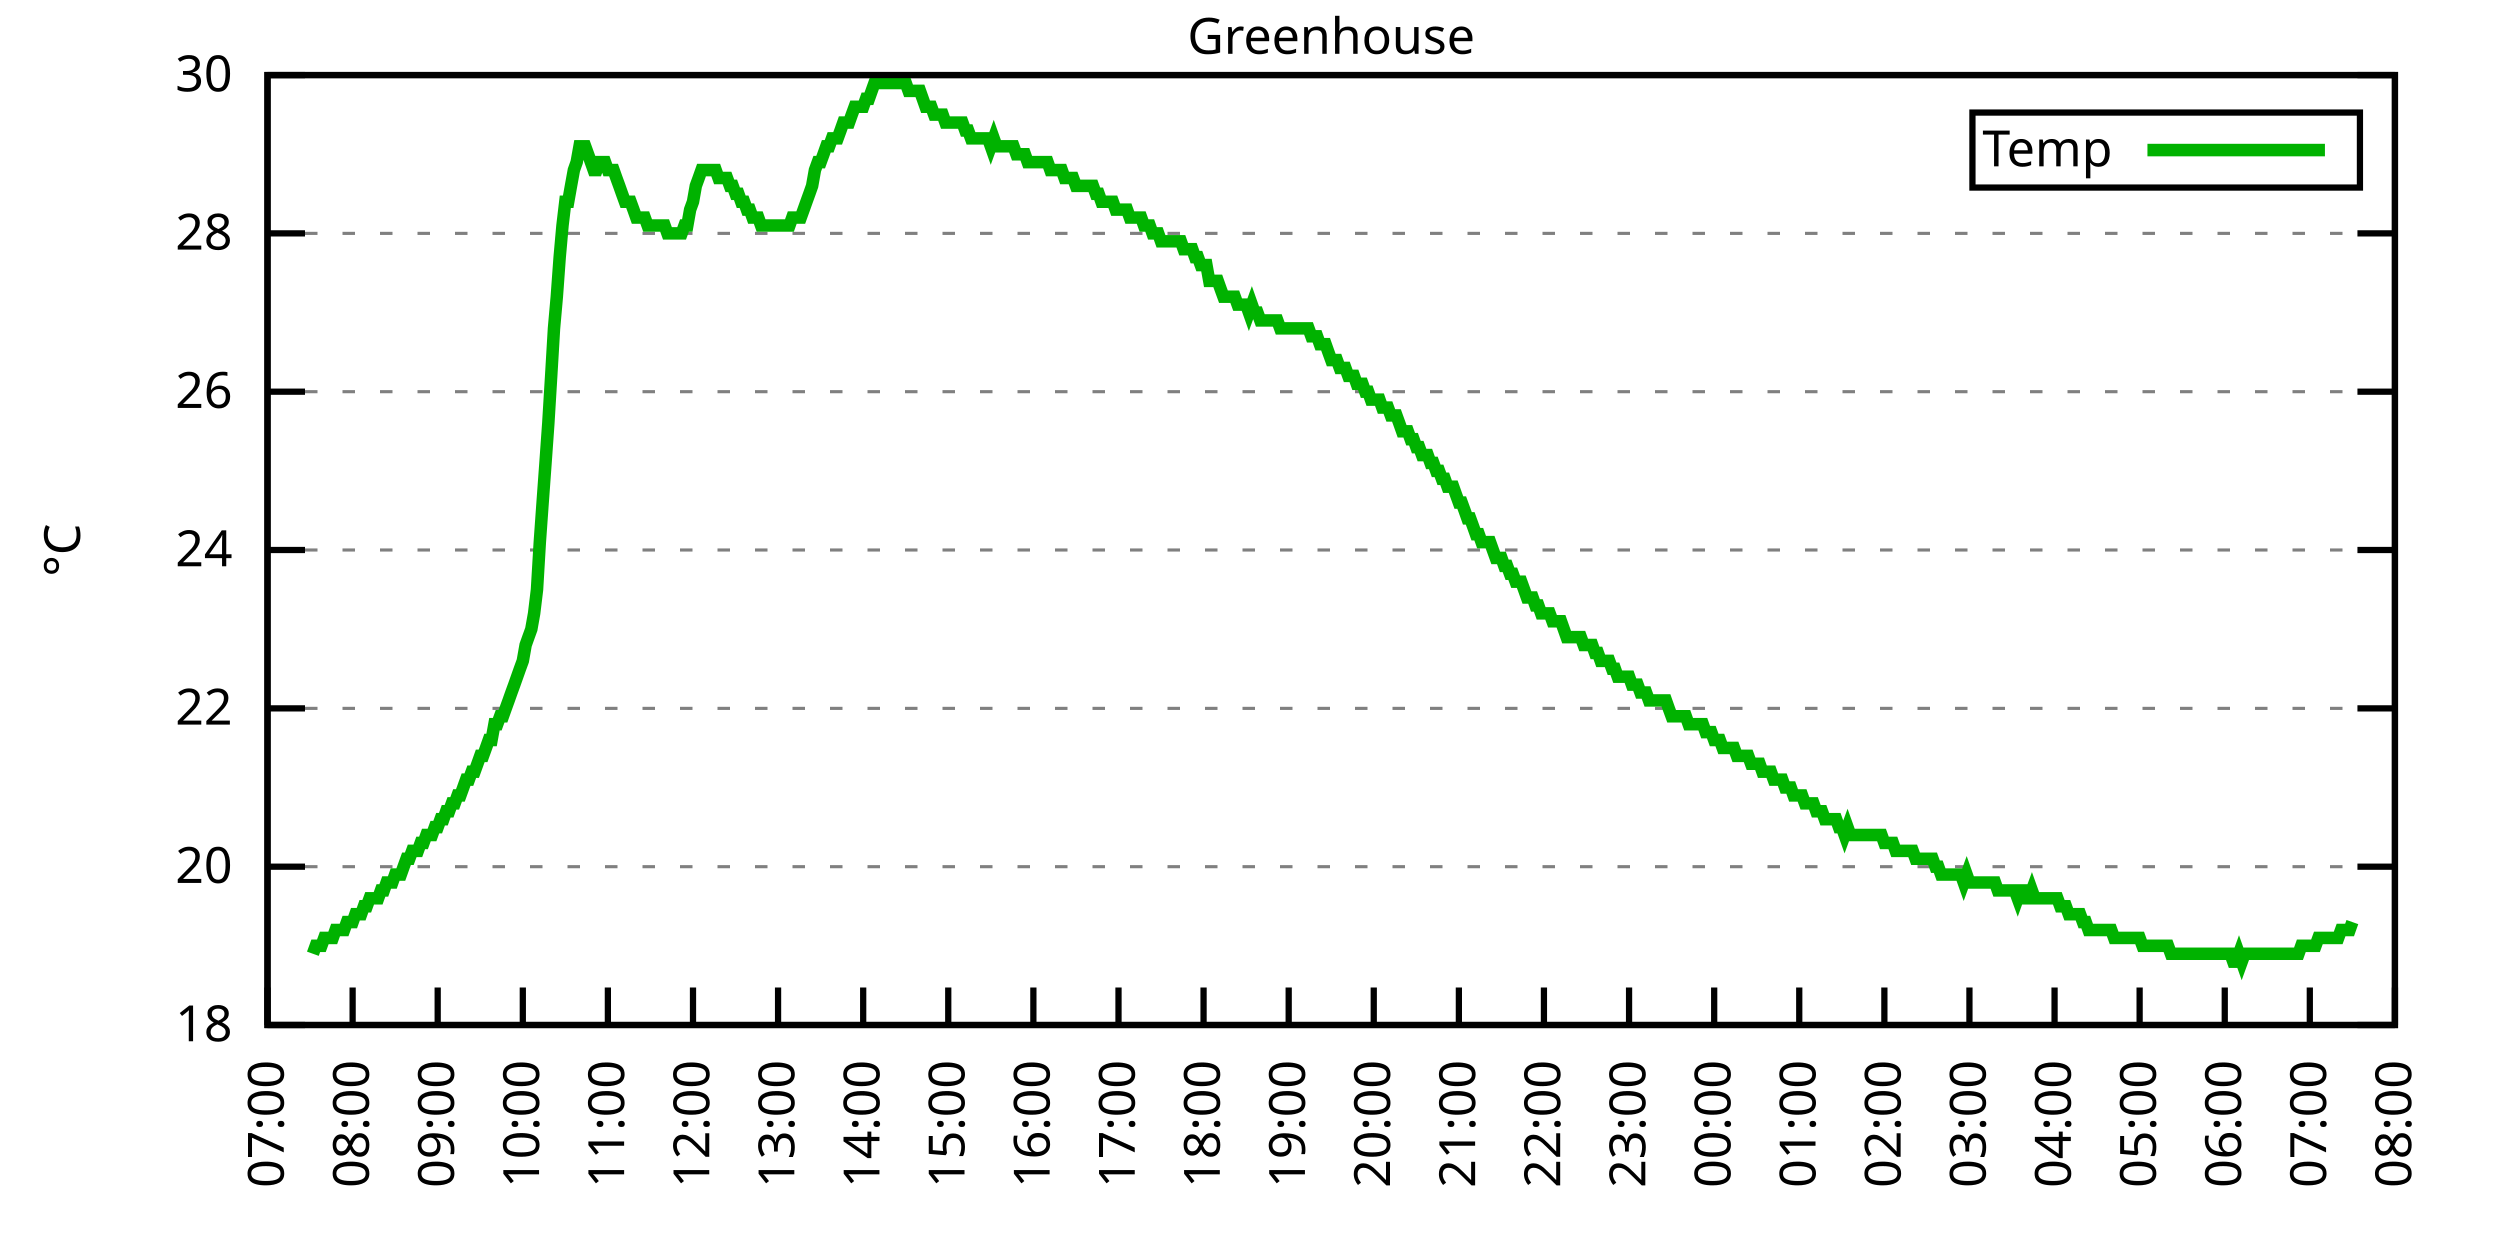
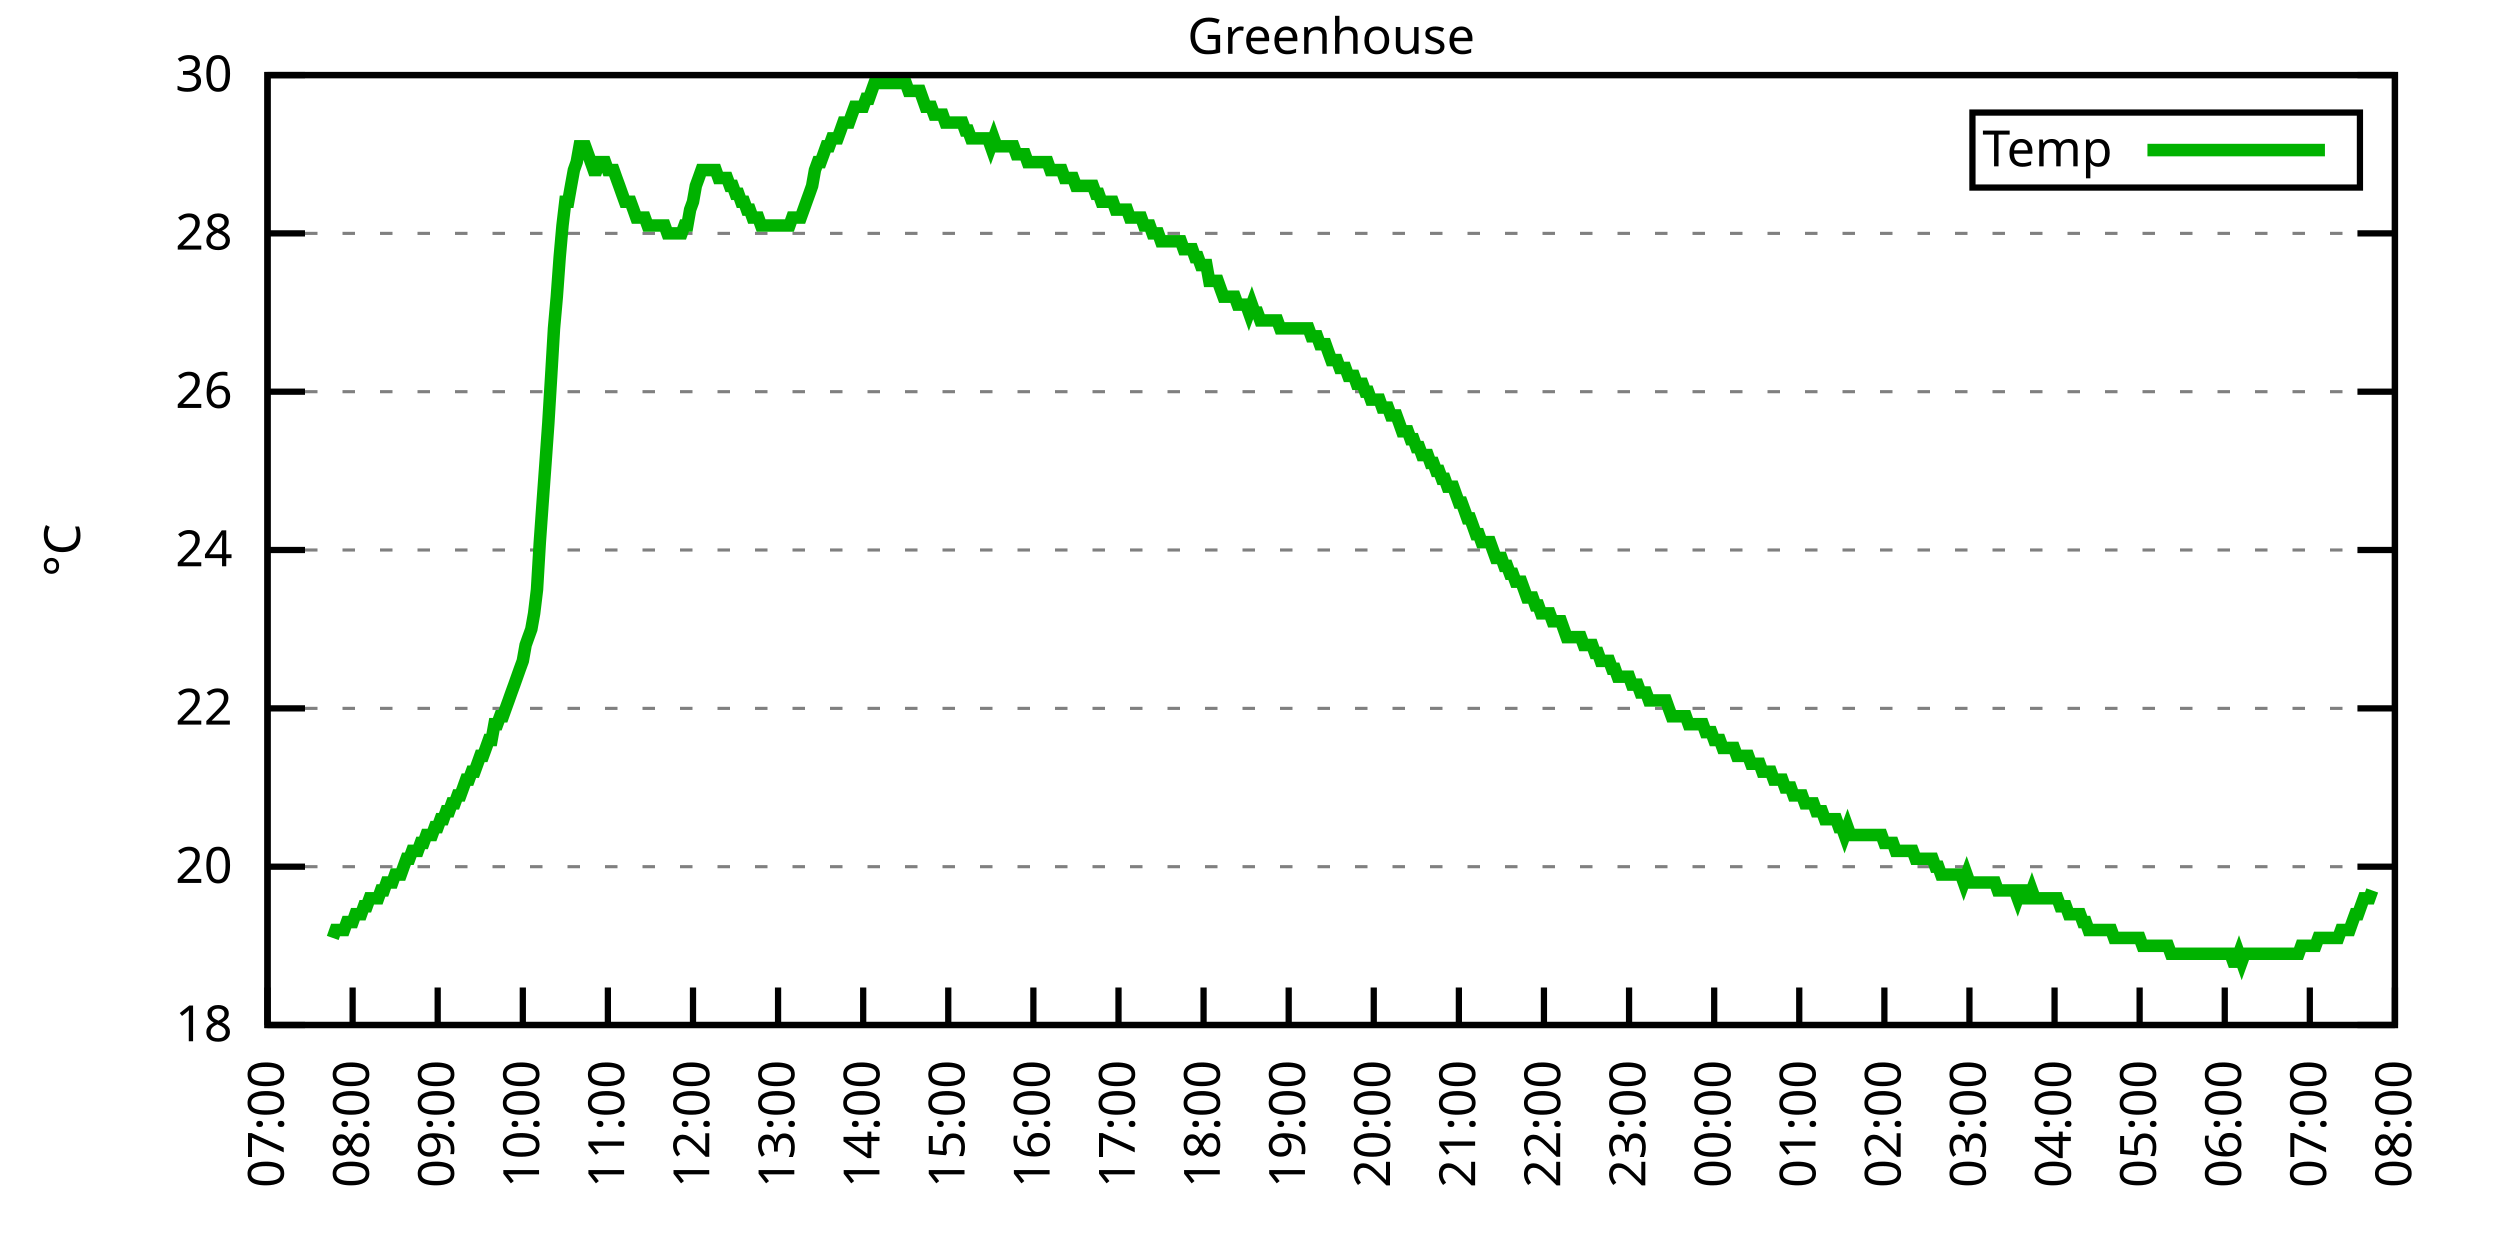
<svg xmlns="http://www.w3.org/2000/svg" xmlns:xlink="http://www.w3.org/1999/xlink" width="400" height="200" viewBox="0 0 400 200">
  <g id="gnuplot_canvas">
    <rect x="0" y="0" width="400" height="200" fill="none" />
    <defs>
      <circle id="gpDot" r="0.5" stroke-width="0.5" stroke="currentColor" />
      <path id="gpPt0" stroke-width="0.333" stroke="currentColor" d="M-1,0 h2 M0,-1 v2" />
      <path id="gpPt1" stroke-width="0.333" stroke="currentColor" d="M-1,-1 L1,1 M1,-1 L-1,1" />
      <path id="gpPt2" stroke-width="0.333" stroke="currentColor" d="M-1,0 L1,0 M0,-1 L0,1 M-1,-1 L1,1 M-1,1 L1,-1" />
      <rect id="gpPt3" stroke-width="0.333" stroke="currentColor" x="-1" y="-1" width="2" height="2" />
      <rect id="gpPt4" stroke-width="0.333" stroke="currentColor" fill="currentColor" x="-1" y="-1" width="2" height="2" />
      <circle id="gpPt5" stroke-width="0.333" stroke="currentColor" cx="0" cy="0" r="1" />
      <use xlink:href="#gpPt5" id="gpPt6" fill="currentColor" stroke="none" />
      <path id="gpPt7" stroke-width="0.333" stroke="currentColor" d="M0,-1.33 L-1.33,0.67 L1.33,0.67 z" />
      <use xlink:href="#gpPt7" id="gpPt8" fill="currentColor" stroke="none" />
      <use xlink:href="#gpPt7" id="gpPt9" stroke="currentColor" transform="rotate(180)" />
      <use xlink:href="#gpPt9" id="gpPt10" fill="currentColor" stroke="none" />
      <use xlink:href="#gpPt3" id="gpPt11" stroke="currentColor" transform="rotate(45)" />
      <use xlink:href="#gpPt11" id="gpPt12" fill="currentColor" stroke="none" />
      <path id="gpPt13" stroke-width="0.333" stroke="currentColor" d="M0,1.330 L1.265,0.411 L0.782,-1.067 L-0.782,-1.076 L-1.265,0.411 z" />
      <use xlink:href="#gpPt13" id="gpPt14" fill="currentColor" stroke="none" />
      <filter id="textbox" filterUnits="objectBoundingBox" x="0" y="0" height="1" width="1">
        <feFlood flood-color="white" flood-opacity="1" result="bgnd" />
        <feComposite in="SourceGraphic" in2="bgnd" operator="atop" />
      </filter>
      <filter id="greybox" filterUnits="objectBoundingBox" x="0" y="0" height="1" width="1">
        <feFlood flood-color="lightgrey" flood-opacity="1" result="grey" />
        <feComposite in="SourceGraphic" in2="grey" operator="atop" />
      </filter>
    </defs>
    <g fill="none" color="white" stroke="currentColor" stroke-width="1.00" stroke-linecap="butt" stroke-linejoin="miter">
</g>
    <g fill="none" color="black" stroke="currentColor" stroke-width="1.00" stroke-linecap="butt" stroke-linejoin="miter">
      <g stroke="none" shape-rendering="crispEdges">
        <polygon fill="rgb(255, 255, 255)" points="42.80,164.00 383.18,164.00 383.18,12.02 42.80,12.02 " />
      </g>
    </g>
    <g fill="none" color="black" stroke="currentColor" stroke-width="1.00" stroke-linecap="butt" stroke-linejoin="miter">
</g>
    <g fill="none" color="black" stroke="black" stroke-width="0.50" stroke-linecap="butt" stroke-linejoin="miter">
</g>
    <g fill="none" color="gray" stroke="currentColor" stroke-width="0.50" stroke-linecap="butt" stroke-linejoin="miter">
      <path stroke="gray" stroke-dasharray="2,4" class="gridline" d="M42.80,164.00 L383.19,164.00  " />
    </g>
    <g fill="none" color="gray" stroke="gray" stroke-width="1.00" stroke-linecap="butt" stroke-linejoin="miter">
</g>
    <g fill="none" color="black" stroke="currentColor" stroke-width="1.00" stroke-linecap="butt" stroke-linejoin="miter">
      <path stroke="black" d="M42.80,164.00 L48.80,164.00 M383.19,164.00 L377.19,164.00  " />
      <g transform="translate(37.20,166.60)" stroke="none" fill="black" font-family="Sans" font-size="8.00" text-anchor="end">
        <text>
          <tspan font-family="Sans"> 18</tspan>
        </text>
      </g>
    </g>
    <g fill="none" color="black" stroke="currentColor" stroke-width="1.00" stroke-linecap="butt" stroke-linejoin="miter">
</g>
    <g fill="none" color="black" stroke="black" stroke-width="0.50" stroke-linecap="butt" stroke-linejoin="miter">
</g>
    <g fill="none" color="gray" stroke="currentColor" stroke-width="0.50" stroke-linecap="butt" stroke-linejoin="miter">
      <path stroke="gray" stroke-dasharray="2,4" class="gridline" d="M42.80,138.67 L383.19,138.67  " />
    </g>
    <g fill="none" color="gray" stroke="gray" stroke-width="1.00" stroke-linecap="butt" stroke-linejoin="miter">
</g>
    <g fill="none" color="black" stroke="currentColor" stroke-width="1.00" stroke-linecap="butt" stroke-linejoin="miter">
      <path stroke="black" d="M42.80,138.67 L48.80,138.67 M383.19,138.67 L377.19,138.67  " />
      <g transform="translate(37.20,141.27)" stroke="none" fill="black" font-family="Sans" font-size="8.00" text-anchor="end">
        <text>
          <tspan font-family="Sans"> 20</tspan>
        </text>
      </g>
    </g>
    <g fill="none" color="black" stroke="currentColor" stroke-width="1.00" stroke-linecap="butt" stroke-linejoin="miter">
</g>
    <g fill="none" color="black" stroke="black" stroke-width="0.50" stroke-linecap="butt" stroke-linejoin="miter">
</g>
    <g fill="none" color="gray" stroke="currentColor" stroke-width="0.50" stroke-linecap="butt" stroke-linejoin="miter">
      <path stroke="gray" stroke-dasharray="2,4" class="gridline" d="M42.80,113.34 L383.19,113.34  " />
    </g>
    <g fill="none" color="gray" stroke="gray" stroke-width="1.00" stroke-linecap="butt" stroke-linejoin="miter">
</g>
    <g fill="none" color="black" stroke="currentColor" stroke-width="1.00" stroke-linecap="butt" stroke-linejoin="miter">
      <path stroke="black" d="M42.80,113.34 L48.80,113.34 M383.19,113.34 L377.19,113.34  " />
      <g transform="translate(37.20,115.94)" stroke="none" fill="black" font-family="Sans" font-size="8.00" text-anchor="end">
        <text>
          <tspan font-family="Sans"> 22</tspan>
        </text>
      </g>
    </g>
    <g fill="none" color="black" stroke="currentColor" stroke-width="1.00" stroke-linecap="butt" stroke-linejoin="miter">
</g>
    <g fill="none" color="black" stroke="black" stroke-width="0.50" stroke-linecap="butt" stroke-linejoin="miter">
</g>
    <g fill="none" color="gray" stroke="currentColor" stroke-width="0.50" stroke-linecap="butt" stroke-linejoin="miter">
      <path stroke="gray" stroke-dasharray="2,4" class="gridline" d="M42.80,88.00 L383.19,88.00  " />
    </g>
    <g fill="none" color="gray" stroke="gray" stroke-width="1.00" stroke-linecap="butt" stroke-linejoin="miter">
</g>
    <g fill="none" color="black" stroke="currentColor" stroke-width="1.00" stroke-linecap="butt" stroke-linejoin="miter">
      <path stroke="black" d="M42.80,88.00 L48.80,88.00 M383.19,88.00 L377.19,88.00  " />
      <g transform="translate(37.20,90.60)" stroke="none" fill="black" font-family="Sans" font-size="8.00" text-anchor="end">
        <text>
          <tspan font-family="Sans"> 24</tspan>
        </text>
      </g>
    </g>
    <g fill="none" color="black" stroke="currentColor" stroke-width="1.00" stroke-linecap="butt" stroke-linejoin="miter">
</g>
    <g fill="none" color="black" stroke="black" stroke-width="0.50" stroke-linecap="butt" stroke-linejoin="miter">
</g>
    <g fill="none" color="gray" stroke="currentColor" stroke-width="0.50" stroke-linecap="butt" stroke-linejoin="miter">
      <path stroke="gray" stroke-dasharray="2,4" class="gridline" d="M42.80,62.67 L383.19,62.67  " />
    </g>
    <g fill="none" color="gray" stroke="gray" stroke-width="1.00" stroke-linecap="butt" stroke-linejoin="miter">
</g>
    <g fill="none" color="black" stroke="currentColor" stroke-width="1.00" stroke-linecap="butt" stroke-linejoin="miter">
      <path stroke="black" d="M42.80,62.67 L48.80,62.67 M383.19,62.67 L377.19,62.67  " />
      <g transform="translate(37.20,65.27)" stroke="none" fill="black" font-family="Sans" font-size="8.00" text-anchor="end">
        <text>
          <tspan font-family="Sans"> 26</tspan>
        </text>
      </g>
    </g>
    <g fill="none" color="black" stroke="currentColor" stroke-width="1.00" stroke-linecap="butt" stroke-linejoin="miter">
</g>
    <g fill="none" color="black" stroke="black" stroke-width="0.50" stroke-linecap="butt" stroke-linejoin="miter">
</g>
    <g fill="none" color="gray" stroke="currentColor" stroke-width="0.50" stroke-linecap="butt" stroke-linejoin="miter">
      <path stroke="gray" stroke-dasharray="2,4" class="gridline" d="M42.80,37.34 L383.19,37.34  " />
    </g>
    <g fill="none" color="gray" stroke="gray" stroke-width="1.00" stroke-linecap="butt" stroke-linejoin="miter">
</g>
    <g fill="none" color="black" stroke="currentColor" stroke-width="1.00" stroke-linecap="butt" stroke-linejoin="miter">
      <path stroke="black" d="M42.80,37.34 L48.80,37.34 M383.19,37.34 L377.19,37.34  " />
      <g transform="translate(37.20,39.94)" stroke="none" fill="black" font-family="Sans" font-size="8.00" text-anchor="end">
        <text>
          <tspan font-family="Sans"> 28</tspan>
        </text>
      </g>
    </g>
    <g fill="none" color="black" stroke="currentColor" stroke-width="1.00" stroke-linecap="butt" stroke-linejoin="miter">
</g>
    <g fill="none" color="black" stroke="black" stroke-width="0.50" stroke-linecap="butt" stroke-linejoin="miter">
</g>
    <g fill="none" color="gray" stroke="currentColor" stroke-width="0.50" stroke-linecap="butt" stroke-linejoin="miter">
      <path stroke="gray" stroke-dasharray="2,4" class="gridline" d="M42.80,12.01 L383.19,12.01  " />
    </g>
    <g fill="none" color="gray" stroke="gray" stroke-width="1.00" stroke-linecap="butt" stroke-linejoin="miter">
</g>
    <g fill="none" color="black" stroke="currentColor" stroke-width="1.00" stroke-linecap="butt" stroke-linejoin="miter">
      <path stroke="black" d="M42.80,12.01 L48.80,12.01 M383.19,12.01 L377.19,12.01  " />
      <g transform="translate(37.20,14.61)" stroke="none" fill="black" font-family="Sans" font-size="8.00" text-anchor="end">
        <text>
          <tspan font-family="Sans"> 30</tspan>
        </text>
      </g>
    </g>
    <g fill="none" color="black" stroke="currentColor" stroke-width="1.00" stroke-linecap="butt" stroke-linejoin="miter">
      <path stroke="black" d="M42.80,164.00 L42.80,158.00  " />
      <g transform="translate(45.40,169.60) rotate(270.00)" stroke="none" fill="black" font-family="Sans" font-size="8.00" text-anchor="end">
        <text>
          <tspan font-family="Sans">07:00</tspan>
        </text>
      </g>
    </g>
    <g fill="none" color="black" stroke="currentColor" stroke-width="1.00" stroke-linecap="butt" stroke-linejoin="miter">
      <path stroke="black" d="M56.42,164.00 L56.42,158.00  " />
      <g transform="translate(59.02,169.60) rotate(270.00)" stroke="none" fill="black" font-family="Sans" font-size="8.00" text-anchor="end">
        <text>
          <tspan font-family="Sans">08:00</tspan>
        </text>
      </g>
    </g>
    <g fill="none" color="black" stroke="currentColor" stroke-width="1.00" stroke-linecap="butt" stroke-linejoin="miter">
      <path stroke="black" d="M70.03,164.00 L70.03,158.00  " />
      <g transform="translate(72.63,169.60) rotate(270.00)" stroke="none" fill="black" font-family="Sans" font-size="8.00" text-anchor="end">
        <text>
          <tspan font-family="Sans">09:00</tspan>
        </text>
      </g>
    </g>
    <g fill="none" color="black" stroke="currentColor" stroke-width="1.00" stroke-linecap="butt" stroke-linejoin="miter">
      <path stroke="black" d="M83.65,164.00 L83.65,158.00  " />
      <g transform="translate(86.25,169.60) rotate(270.00)" stroke="none" fill="black" font-family="Sans" font-size="8.00" text-anchor="end">
        <text>
          <tspan font-family="Sans">10:00</tspan>
        </text>
      </g>
    </g>
    <g fill="none" color="black" stroke="currentColor" stroke-width="1.00" stroke-linecap="butt" stroke-linejoin="miter">
      <path stroke="black" d="M97.26,164.00 L97.26,158.00  " />
      <g transform="translate(99.86,169.60) rotate(270.00)" stroke="none" fill="black" font-family="Sans" font-size="8.00" text-anchor="end">
        <text>
          <tspan font-family="Sans">11:00</tspan>
        </text>
      </g>
    </g>
    <g fill="none" color="black" stroke="currentColor" stroke-width="1.00" stroke-linecap="butt" stroke-linejoin="miter">
      <path stroke="black" d="M110.88,164.00 L110.88,158.00  " />
      <g transform="translate(113.48,169.60) rotate(270.00)" stroke="none" fill="black" font-family="Sans" font-size="8.00" text-anchor="end">
        <text>
          <tspan font-family="Sans">12:00</tspan>
        </text>
      </g>
    </g>
    <g fill="none" color="black" stroke="currentColor" stroke-width="1.00" stroke-linecap="butt" stroke-linejoin="miter">
      <path stroke="black" d="M124.49,164.00 L124.49,158.00  " />
      <g transform="translate(127.09,169.60) rotate(270.00)" stroke="none" fill="black" font-family="Sans" font-size="8.00" text-anchor="end">
        <text>
          <tspan font-family="Sans">13:00</tspan>
        </text>
      </g>
    </g>
    <g fill="none" color="black" stroke="currentColor" stroke-width="1.00" stroke-linecap="butt" stroke-linejoin="miter">
      <path stroke="black" d="M138.11,164.00 L138.11,158.00  " />
      <g transform="translate(140.71,169.60) rotate(270.00)" stroke="none" fill="black" font-family="Sans" font-size="8.00" text-anchor="end">
        <text>
          <tspan font-family="Sans">14:00</tspan>
        </text>
      </g>
    </g>
    <g fill="none" color="black" stroke="currentColor" stroke-width="1.00" stroke-linecap="butt" stroke-linejoin="miter">
      <path stroke="black" d="M151.72,164.00 L151.72,158.00  " />
      <g transform="translate(154.32,169.60) rotate(270.00)" stroke="none" fill="black" font-family="Sans" font-size="8.00" text-anchor="end">
        <text>
          <tspan font-family="Sans">15:00</tspan>
        </text>
      </g>
    </g>
    <g fill="none" color="black" stroke="currentColor" stroke-width="1.00" stroke-linecap="butt" stroke-linejoin="miter">
      <path stroke="black" d="M165.34,164.00 L165.34,158.00  " />
      <g transform="translate(167.94,169.60) rotate(270.00)" stroke="none" fill="black" font-family="Sans" font-size="8.00" text-anchor="end">
        <text>
          <tspan font-family="Sans">16:00</tspan>
        </text>
      </g>
    </g>
    <g fill="none" color="black" stroke="currentColor" stroke-width="1.00" stroke-linecap="butt" stroke-linejoin="miter">
      <path stroke="black" d="M178.96,164.00 L178.96,158.00  " />
      <g transform="translate(181.56,169.60) rotate(270.00)" stroke="none" fill="black" font-family="Sans" font-size="8.00" text-anchor="end">
        <text>
          <tspan font-family="Sans">17:00</tspan>
        </text>
      </g>
    </g>
    <g fill="none" color="black" stroke="currentColor" stroke-width="1.00" stroke-linecap="butt" stroke-linejoin="miter">
      <path stroke="black" d="M192.57,164.00 L192.57,158.00  " />
      <g transform="translate(195.17,169.60) rotate(270.00)" stroke="none" fill="black" font-family="Sans" font-size="8.00" text-anchor="end">
        <text>
          <tspan font-family="Sans">18:00</tspan>
        </text>
      </g>
    </g>
    <g fill="none" color="black" stroke="currentColor" stroke-width="1.00" stroke-linecap="butt" stroke-linejoin="miter">
      <path stroke="black" d="M206.19,164.00 L206.19,158.00  " />
      <g transform="translate(208.79,169.60) rotate(270.00)" stroke="none" fill="black" font-family="Sans" font-size="8.00" text-anchor="end">
        <text>
          <tspan font-family="Sans">19:00</tspan>
        </text>
      </g>
    </g>
    <g fill="none" color="black" stroke="currentColor" stroke-width="1.00" stroke-linecap="butt" stroke-linejoin="miter">
      <path stroke="black" d="M219.80,164.00 L219.80,158.00  " />
      <g transform="translate(222.40,169.60) rotate(270.00)" stroke="none" fill="black" font-family="Sans" font-size="8.00" text-anchor="end">
        <text>
          <tspan font-family="Sans">20:00</tspan>
        </text>
      </g>
    </g>
    <g fill="none" color="black" stroke="currentColor" stroke-width="1.00" stroke-linecap="butt" stroke-linejoin="miter">
      <path stroke="black" d="M233.42,164.00 L233.42,158.00  " />
      <g transform="translate(236.02,169.60) rotate(270.00)" stroke="none" fill="black" font-family="Sans" font-size="8.00" text-anchor="end">
        <text>
          <tspan font-family="Sans">21:00</tspan>
        </text>
      </g>
    </g>
    <g fill="none" color="black" stroke="currentColor" stroke-width="1.00" stroke-linecap="butt" stroke-linejoin="miter">
      <path stroke="black" d="M247.03,164.00 L247.03,158.00  " />
      <g transform="translate(249.63,169.60) rotate(270.00)" stroke="none" fill="black" font-family="Sans" font-size="8.00" text-anchor="end">
        <text>
          <tspan font-family="Sans">22:00</tspan>
        </text>
      </g>
    </g>
    <g fill="none" color="black" stroke="currentColor" stroke-width="1.00" stroke-linecap="butt" stroke-linejoin="miter">
      <path stroke="black" d="M260.65,164.00 L260.65,158.00  " />
      <g transform="translate(263.25,169.60) rotate(270.00)" stroke="none" fill="black" font-family="Sans" font-size="8.00" text-anchor="end">
        <text>
          <tspan font-family="Sans">23:00</tspan>
        </text>
      </g>
    </g>
    <g fill="none" color="black" stroke="currentColor" stroke-width="1.00" stroke-linecap="butt" stroke-linejoin="miter">
      <path stroke="black" d="M274.27,164.00 L274.27,158.00  " />
      <g transform="translate(276.87,169.60) rotate(270.00)" stroke="none" fill="black" font-family="Sans" font-size="8.00" text-anchor="end">
        <text>
          <tspan font-family="Sans">00:00</tspan>
        </text>
      </g>
    </g>
    <g fill="none" color="black" stroke="currentColor" stroke-width="1.00" stroke-linecap="butt" stroke-linejoin="miter">
      <path stroke="black" d="M287.88,164.00 L287.88,158.00  " />
      <g transform="translate(290.48,169.60) rotate(270.00)" stroke="none" fill="black" font-family="Sans" font-size="8.00" text-anchor="end">
        <text>
          <tspan font-family="Sans">01:00</tspan>
        </text>
      </g>
    </g>
    <g fill="none" color="black" stroke="currentColor" stroke-width="1.00" stroke-linecap="butt" stroke-linejoin="miter">
      <path stroke="black" d="M301.50,164.00 L301.50,158.00  " />
      <g transform="translate(304.10,169.60) rotate(270.00)" stroke="none" fill="black" font-family="Sans" font-size="8.00" text-anchor="end">
        <text>
          <tspan font-family="Sans">02:00</tspan>
        </text>
      </g>
    </g>
    <g fill="none" color="black" stroke="currentColor" stroke-width="1.00" stroke-linecap="butt" stroke-linejoin="miter">
      <path stroke="black" d="M315.11,164.00 L315.11,158.00  " />
      <g transform="translate(317.71,169.60) rotate(270.00)" stroke="none" fill="black" font-family="Sans" font-size="8.00" text-anchor="end">
        <text>
          <tspan font-family="Sans">03:00</tspan>
        </text>
      </g>
    </g>
    <g fill="none" color="black" stroke="currentColor" stroke-width="1.00" stroke-linecap="butt" stroke-linejoin="miter">
      <path stroke="black" d="M328.73,164.00 L328.73,158.00  " />
      <g transform="translate(331.33,169.60) rotate(270.00)" stroke="none" fill="black" font-family="Sans" font-size="8.00" text-anchor="end">
        <text>
          <tspan font-family="Sans">04:00</tspan>
        </text>
      </g>
    </g>
    <g fill="none" color="black" stroke="currentColor" stroke-width="1.00" stroke-linecap="butt" stroke-linejoin="miter">
      <path stroke="black" d="M342.34,164.00 L342.34,158.00  " />
      <g transform="translate(344.94,169.60) rotate(270.00)" stroke="none" fill="black" font-family="Sans" font-size="8.00" text-anchor="end">
        <text>
          <tspan font-family="Sans">05:00</tspan>
        </text>
      </g>
    </g>
    <g fill="none" color="black" stroke="currentColor" stroke-width="1.00" stroke-linecap="butt" stroke-linejoin="miter">
      <path stroke="black" d="M355.96,164.00 L355.96,158.00  " />
      <g transform="translate(358.56,169.60) rotate(270.00)" stroke="none" fill="black" font-family="Sans" font-size="8.00" text-anchor="end">
        <text>
          <tspan font-family="Sans">06:00</tspan>
        </text>
      </g>
    </g>
    <g fill="none" color="black" stroke="currentColor" stroke-width="1.00" stroke-linecap="butt" stroke-linejoin="miter">
      <path stroke="black" d="M369.57,164.00 L369.57,158.00  " />
      <g transform="translate(372.17,169.60) rotate(270.00)" stroke="none" fill="black" font-family="Sans" font-size="8.00" text-anchor="end">
        <text>
          <tspan font-family="Sans">07:00</tspan>
        </text>
      </g>
    </g>
    <g fill="none" color="black" stroke="currentColor" stroke-width="1.00" stroke-linecap="butt" stroke-linejoin="miter">
      <path stroke="black" d="M383.19,164.00 L383.19,158.00  " />
      <g transform="translate(385.79,169.60) rotate(270.00)" stroke="none" fill="black" font-family="Sans" font-size="8.00" text-anchor="end">
        <text>
          <tspan font-family="Sans">08:00</tspan>
        </text>
      </g>
    </g>
    <g fill="none" color="black" stroke="currentColor" stroke-width="1.00" stroke-linecap="butt" stroke-linejoin="miter">
</g>
    <g fill="none" color="black" stroke="currentColor" stroke-width="1.00" stroke-linecap="butt" stroke-linejoin="miter">
      <path stroke="black" d="M42.80,12.01 L42.80,164.00 L383.19,164.00 L383.19,12.01 L42.80,12.01 Z  " />
    </g>
    <g fill="none" color="black" stroke="currentColor" stroke-width="1.00" stroke-linecap="butt" stroke-linejoin="miter">
</g>
    <g fill="none" color="black" stroke="currentColor" stroke-width="1.00" stroke-linecap="butt" stroke-linejoin="miter">
      <path stroke="black" d="M315.59,30.01 L315.59,18.01 L377.59,18.01 L377.59,30.01 L315.59,30.01 Z  " />
    </g>
    <g id="Greenhouse_plot_1">
      <g fill="none" color="white" stroke="black" stroke-width="2.00" stroke-linecap="butt" stroke-linejoin="miter">
</g>
      <g fill="none" color="black" stroke="currentColor" stroke-width="2.00" stroke-linecap="butt" stroke-linejoin="miter">
        <g transform="translate(337.99,26.61)" stroke="none" fill="black" font-family="Sans" font-size="8.00" text-anchor="end">
          <text>
            <tspan font-family="Sans">Temp</tspan>
          </text>
        </g>
      </g>
      <g fill="none" color="black" stroke="currentColor" stroke-width="2.00" stroke-linecap="butt" stroke-linejoin="miter">
-         <path stroke="rgb(  0, 178,   0)" d="M343.59,24.01 L371.99,24.01 M50.06,152.60 L50.52,151.33 L50.97,151.33 L51.42,151.33 L51.88,150.07 L52.33,150.07   L52.78,150.07 L53.24,150.07 L53.69,148.80 L54.15,148.80 L54.60,148.80 L55.05,148.80 L55.51,147.53 L55.96,147.53   L56.42,147.53 L56.87,146.27 L57.32,146.27 L57.78,146.27 L58.23,145.00 L58.68,145.00 L59.14,143.73 L59.59,143.73   L60.05,143.73 L60.50,143.73 L60.95,142.47 L61.41,142.47 L61.86,141.20 L62.32,141.20 L62.77,141.20 L63.22,139.93   L63.68,139.93 L64.13,139.93 L64.58,138.67 L65.04,137.40 L65.49,137.40 L65.95,136.14 L66.40,136.14 L66.85,136.14   L67.31,134.87 L67.76,134.87 L68.22,133.60 L68.67,133.60 L69.12,133.60 L69.58,132.34 L70.03,132.34 L70.49,131.07   L70.94,131.07 L71.39,129.80 L71.85,129.80 L72.30,128.54 L72.75,128.54 L73.21,127.27 L73.66,127.27 L74.12,126.00   L74.57,124.74 L75.02,124.74 L75.48,123.47 L75.93,123.47 L76.39,122.20 L76.84,120.94 L77.29,120.94 L77.75,119.67   L78.20,118.40 L78.65,118.40 L79.11,115.87 L79.56,115.87 L80.02,114.60 L80.47,114.60 L80.92,113.34 L81.38,112.07   L81.83,110.80 L82.29,109.54 L82.74,108.27 L83.19,107.00 L83.65,105.74 L84.10,103.20 L84.55,101.94 L85.01,100.67   L85.46,98.14 L85.92,94.34 L86.37,86.74 L86.82,80.41 L87.28,74.07 L87.73,67.74 L88.19,60.14 L88.64,52.54   L89.09,47.47 L89.55,41.14 L90.00,36.08 L90.45,32.28 L90.91,32.28 L91.36,29.74 L91.82,27.21 L92.27,25.94   L92.72,23.41 L93.18,23.41 L93.63,23.41 L94.09,24.68 L94.54,25.94 L94.99,27.21 L95.45,27.21 L95.90,25.94   L96.35,25.94 L96.81,25.94 L97.26,27.21 L97.72,27.21 L98.17,27.21 L98.62,28.48 L99.08,29.74 L99.53,31.01   L99.99,32.28 L100.44,32.28 L100.89,32.28 L101.35,33.54 L101.80,34.81 L102.25,34.81 L102.71,34.81 L103.16,34.81   L103.62,36.08 L104.07,36.08 L104.52,36.08 L104.98,36.08 L105.43,36.08 L105.89,36.08 L106.34,36.08 L106.79,37.34   L107.25,37.34 L107.70,37.34 L108.15,37.34 L108.61,37.34 L109.06,37.34 L109.52,36.08 L109.97,36.08 L110.42,33.54   L110.88,32.28 L111.33,29.74 L111.79,28.48 L112.24,27.21 L112.69,27.21 L113.15,27.21 L113.60,27.21 L114.05,27.21   L114.51,27.21 L114.96,28.48 L115.42,28.48 L115.87,28.48 L116.32,28.48 L116.78,29.74 L117.23,29.74 L117.69,31.01   L118.14,31.01 L118.59,32.28 L119.05,32.28 L119.50,33.54 L119.96,33.54 L120.41,34.81 L120.86,34.81 L121.32,34.81   L121.77,36.08 L122.22,36.08 L122.68,36.08 L123.13,36.08 L123.59,36.08 L124.04,36.08 L124.49,36.08 L124.95,36.08   L125.40,36.08 L125.86,36.08 L126.31,36.08 L126.76,34.81 L127.22,34.81 L127.67,34.81 L128.12,34.81 L128.58,33.54   L129.03,32.28 L129.49,31.01 L129.94,29.74 L130.39,27.21 L130.85,25.94 L131.30,25.94 L131.76,24.68 L132.21,23.41   L132.66,23.41 L133.12,22.14 L133.57,22.14 L134.02,22.14 L134.48,20.88 L134.93,19.61 L135.39,19.61 L135.84,19.61   L136.29,18.34 L136.75,17.08 L137.20,17.08 L137.66,17.08 L138.11,17.08 L138.56,15.81 L139.02,15.81 L139.47,14.54   L139.92,13.28 L140.38,13.28 L140.83,13.28 L141.29,13.28 L141.74,13.28 L142.19,13.28 L142.65,13.28 L143.10,13.28   L143.56,13.28 L144.01,13.28 L144.46,13.28 L144.92,13.28 L145.37,14.54 L145.82,14.54 L146.28,14.54 L146.73,14.54   L147.19,14.54 L147.64,15.81 L148.09,17.08 L148.55,17.08 L149.00,17.08 L149.46,18.34 L149.91,18.34 L150.36,18.34   L150.82,18.34 L151.27,19.61 L151.72,19.61 L152.18,19.61 L152.63,19.61 L153.09,19.61 L153.54,19.61 L153.99,19.61   L154.45,20.88 L154.90,20.88 L155.36,22.14 L155.81,22.14 L156.26,22.14 L156.72,22.14 L157.17,22.14 L157.62,22.14   L158.08,22.14 L158.53,23.41 L158.99,22.14 L159.44,23.41 L159.89,23.41 L160.35,23.41 L160.80,23.41 L161.26,23.41   L161.71,23.41 L162.16,23.41 L162.62,24.68 L163.07,24.68 L163.52,24.68 L163.98,24.68 L164.43,25.94 L164.89,25.94   L165.34,25.94 L165.79,25.94 L166.25,25.94 L166.70,25.94 L167.16,25.94 L167.61,25.94 L168.06,27.21 L168.52,27.21   L168.97,27.21 L169.43,27.21 L169.88,27.21 L170.33,28.48 L170.79,28.48 L171.24,28.48 L171.69,28.48 L172.15,29.74   L172.60,29.74 L173.06,29.74 L173.51,29.74 L173.96,29.74 L174.42,29.74 L174.87,29.74 L175.33,31.01 L175.78,31.01   L176.23,32.28 L176.69,32.28 L177.14,32.28 L177.59,32.28 L178.05,32.28 L178.50,33.54 L178.96,33.54 L179.41,33.54   L179.86,33.54 L180.32,33.54 L180.77,34.81 L181.23,34.81 L181.68,34.81 L182.13,34.81 L182.59,34.81 L183.04,36.08   L183.49,36.08 L183.95,36.08 L184.40,37.34 L184.86,37.34 L185.31,37.34 L185.76,38.61 L186.22,38.61 L186.67,38.61   L187.13,38.61 L187.58,38.61 L188.03,38.61 L188.49,38.61 L188.94,38.61 L189.39,39.87 L189.85,39.87 L190.30,39.87   L190.76,39.87 L191.21,41.14 L191.66,41.14 L192.12,42.41 L192.57,42.41 L193.03,42.41 L193.48,44.94 L193.93,44.94   L194.39,44.94 L194.84,44.94 L195.29,46.21 L195.75,47.47 L196.20,47.47 L196.66,47.47 L197.11,47.47 L197.56,47.47   L198.02,48.74 L198.47,48.74 L198.93,48.74 L199.38,48.74 L199.83,50.01 L200.29,48.74 L200.74,50.01 L201.19,50.01   L201.65,51.27 L202.10,51.27 L202.56,51.27 L203.01,51.27 L203.46,51.27 L203.92,51.27 L204.37,51.27 L204.83,52.54   L205.28,52.54 L205.73,52.54 L206.19,52.54 L206.64,52.54 L207.09,52.54 L207.55,52.54 L208.00,52.54 L208.46,52.54   L208.91,52.54 L209.36,52.54 L209.82,53.81 L210.27,53.81 L210.73,53.81 L211.18,55.07 L211.63,55.07 L212.09,55.07   L212.54,56.34 L213.00,57.61 L213.45,57.61 L213.90,57.61 L214.36,58.87 L214.81,58.87 L215.26,58.87 L215.72,60.14   L216.17,60.14 L216.63,60.14 L217.08,61.41 L217.53,61.41 L217.99,61.41 L218.44,62.67 L218.90,62.67 L219.35,63.94   L219.80,63.94 L220.26,63.94 L220.71,63.94 L221.16,65.21 L221.62,65.21 L222.07,65.21 L222.53,66.47 L222.98,66.47   L223.43,66.47 L223.89,67.74 L224.34,69.01 L224.80,69.01 L225.25,69.01 L225.70,70.27 L226.16,70.27 L226.61,71.54   L227.06,71.54 L227.52,72.81 L227.97,72.81 L228.43,72.81 L228.88,74.07 L229.33,74.07 L229.79,75.34 L230.24,75.34   L230.70,76.61 L231.15,76.61 L231.60,77.87 L232.06,77.87 L232.51,77.87 L232.96,79.14 L233.42,80.41 L233.87,80.41   L234.33,81.67 L234.78,82.94 L235.23,82.94 L235.69,84.21 L236.14,85.47 L236.60,85.47 L237.05,86.74 L237.50,86.74   L237.96,86.74 L238.41,86.74 L238.86,88.00 L239.32,89.27 L239.77,89.27 L240.23,89.27 L240.68,90.54 L241.13,90.54   L241.59,91.80 L242.04,91.80 L242.50,93.07 L242.95,93.07 L243.40,93.07 L243.86,94.34 L244.31,95.60 L244.76,95.60   L245.22,95.60 L245.67,96.87 L246.13,96.87 L246.58,98.14 L247.03,98.14 L247.49,98.14 L247.94,98.14 L248.40,99.40   L248.85,99.40 L249.30,99.40 L249.76,99.40 L250.21,100.67 L250.66,101.94 L251.12,101.94 L251.57,101.94 L252.03,101.94   L252.48,101.94 L252.93,101.94 L253.39,103.20 L253.84,103.20 L254.30,103.20 L254.75,103.20 L255.20,104.47 L255.66,104.47   L256.11,105.74 L256.56,105.74 L257.02,105.74 L257.47,105.74 L257.93,107.00 L258.38,107.00 L258.83,108.27 L259.29,108.27   L259.74,108.27 L260.20,108.27 L260.65,108.27 L261.10,109.54 L261.56,109.54 L262.01,109.54 L262.47,110.80 L262.92,110.80   L263.37,110.80 L263.83,112.07 L264.28,112.07 L264.73,112.07 L265.19,112.07 L265.64,112.07 L266.10,112.07 L266.55,112.07   L267.00,113.34 L267.46,114.60 L267.91,114.60 L268.37,114.60 L268.82,114.60 L269.27,114.60 L269.73,114.60 L270.18,115.87   L270.63,115.87 L271.09,115.87 L271.54,115.87 L272.00,115.87 L272.45,115.87 L272.90,117.14 L273.36,117.14 L273.81,117.14   L274.27,118.40 L274.72,118.40 L275.17,118.40 L275.63,119.67 L276.08,119.67 L276.53,119.67 L276.99,119.67 L277.44,119.67   L277.90,120.94 L278.35,120.94 L278.80,120.94 L279.26,120.94 L279.71,120.94 L280.17,122.20 L280.62,122.20 L281.07,122.20   L281.53,122.20 L281.98,123.47 L282.43,123.47 L282.89,123.47 L283.34,123.47 L283.80,124.74 L284.25,124.74 L284.70,124.74   L285.16,124.74 L285.61,126.00 L286.07,126.00 L286.52,126.00 L286.97,127.27 L287.43,127.27 L287.88,127.27 L288.33,127.27   L288.79,128.54 L289.24,128.54 L289.70,128.54 L290.15,128.54 L290.60,129.80 L291.06,129.80 L291.51,129.80 L291.97,131.07   L292.42,131.07 L292.87,131.07 L293.33,131.07 L293.78,131.07 L294.23,132.34 L294.69,132.34 L295.14,133.60 L295.60,132.34   L296.05,133.60 L296.50,133.60 L296.96,133.60 L297.41,133.60 L297.87,133.60 L298.32,133.60 L298.77,133.60 L299.23,133.60   L299.68,133.60 L300.13,133.60 L300.59,133.60 L301.04,133.60 L301.50,134.87 L301.95,134.87 L302.40,134.87 L302.86,134.87   L303.31,136.14 L303.77,136.14 L304.22,136.14 L304.67,136.14 L305.13,136.14 L305.58,136.14 L306.03,136.14 L306.49,137.40   L306.94,137.40 L307.40,137.40 L307.85,137.40 L308.30,137.40 L308.76,137.40 L309.21,137.40 L309.67,138.67 L310.12,138.67   L310.57,139.93 L311.03,139.93 L311.48,139.93 L311.94,139.93 L312.39,139.93 L312.84,139.93 L313.30,139.93 L313.75,139.93   L314.20,141.20 L314.66,139.93 L315.11,141.20 L315.57,141.20 L316.02,141.20 L316.47,141.20 L316.93,141.20 L317.38,141.20   L317.84,141.20 L318.29,141.20 L318.74,141.20 L319.20,141.20 L319.65,142.47 L320.10,142.47 L320.56,142.47 L321.01,142.47   L321.47,142.47 L321.92,142.47 L322.37,142.47 L322.83,143.73 L323.28,142.47 L323.74,142.47 L324.19,143.73 L324.64,143.73   L325.10,142.47 L325.55,143.73 L326.00,143.73 L326.46,143.73 L326.91,143.73 L327.37,143.73 L327.82,143.73 L328.27,143.73   L328.73,143.73 L329.18,143.73 L329.64,145.00 L330.09,145.00 L330.54,145.00 L331.00,146.27 L331.45,146.27 L331.90,146.27   L332.36,146.27 L332.81,146.27 L333.27,147.53 L333.72,147.53 L334.17,148.80 L334.63,148.80 L335.08,148.80 L335.54,148.80   L335.99,148.80 L336.44,148.80 L336.90,148.80 L337.35,148.80 L337.80,148.80 L338.26,150.07 L338.71,150.07 L339.17,150.07   L339.62,150.07 L340.07,150.07 L340.53,150.07 L340.98,150.07 L341.44,150.07 L341.89,150.07 L342.34,150.07 L342.80,151.33   L343.25,151.33 L343.70,151.33 L344.16,151.33 L344.61,151.33 L345.07,151.33 L345.52,151.33 L345.97,151.33 L346.43,151.33   L346.88,151.33 L347.34,152.60 L347.79,152.60 L348.24,152.60 L348.70,152.60 L349.15,152.60 L349.60,152.60 L350.06,152.60   L350.51,152.60 L350.97,152.60 L351.42,152.60 L351.87,152.60 L352.33,152.60 L352.78,152.60 L353.24,152.60 L353.69,152.60   L354.14,152.60 L354.60,152.60 L355.05,152.60 L355.50,152.60 L355.96,152.60 L356.41,152.60 L356.87,152.60 L357.32,153.87   L357.77,153.87 L358.23,152.60 L358.68,153.87 L359.14,152.60 L359.59,152.60 L360.04,152.60 L360.50,152.60 L360.95,152.60   L361.41,152.60 L361.86,152.60 L362.31,152.60 L362.77,152.60 L363.22,152.60 L363.67,152.60 L364.13,152.60 L364.58,152.60   L365.04,152.60 L365.49,152.60 L365.94,152.60 L366.40,152.60 L366.85,152.60 L367.31,152.60 L367.76,152.60 L368.21,151.33   L368.67,151.33 L369.12,151.33 L369.57,151.33 L370.03,151.33 L370.48,151.33 L370.94,150.07 L371.39,150.07 L371.84,150.07   L372.30,150.07 L372.75,150.07 L373.21,150.07 L373.66,150.07 L374.11,150.07 L374.57,148.80 L375.02,148.80 L375.47,148.80   L375.93,148.80 L376.38,147.53  " />
+         <path stroke="rgb(  0, 178,   0)" d="M343.59,24.01 L371.99,24.01 M53.24,150.07 L53.69,148.80 L54.15,148.80 L54.60,148.80 L55.05,148.80 L55.51,147.53   L55.96,147.53 L56.42,147.53 L56.87,146.27 L57.32,146.27 L57.78,146.27 L58.23,145.00 L58.68,145.00 L59.14,143.73   L59.59,143.73 L60.05,143.73 L60.50,143.73 L60.95,142.47 L61.41,142.47 L61.86,141.20 L62.32,141.20 L62.77,141.20   L63.22,139.93 L63.68,139.93 L64.13,139.93 L64.58,138.67 L65.04,137.40 L65.49,137.40 L65.95,136.14 L66.40,136.14   L66.85,136.14 L67.31,134.87 L67.76,134.87 L68.22,133.60 L68.67,133.60 L69.12,133.60 L69.58,132.34 L70.03,132.34   L70.49,131.07 L70.94,131.07 L71.39,129.80 L71.85,129.80 L72.30,128.54 L72.75,128.54 L73.21,127.27 L73.66,127.27   L74.12,126.00 L74.57,124.74 L75.02,124.74 L75.48,123.47 L75.93,123.47 L76.39,122.20 L76.84,120.94 L77.29,120.94   L77.75,119.67 L78.20,118.40 L78.65,118.40 L79.11,115.87 L79.56,115.87 L80.02,114.60 L80.47,114.60 L80.92,113.34   L81.38,112.07 L81.83,110.80 L82.29,109.54 L82.74,108.27 L83.19,107.00 L83.65,105.74 L84.10,103.20 L84.55,101.94   L85.01,100.67 L85.46,98.14 L85.92,94.34 L86.37,86.74 L86.82,80.41 L87.28,74.07 L87.73,67.74 L88.19,60.14   L88.64,52.54 L89.09,47.47 L89.55,41.14 L90.00,36.08 L90.45,32.28 L90.91,32.28 L91.36,29.74 L91.82,27.21   L92.27,25.94 L92.72,23.41 L93.18,23.41 L93.63,23.41 L94.09,24.68 L94.54,25.94 L94.99,27.21 L95.45,27.21   L95.90,25.94 L96.35,25.94 L96.81,25.94 L97.26,27.21 L97.72,27.21 L98.17,27.21 L98.62,28.48 L99.08,29.74   L99.53,31.01 L99.99,32.28 L100.44,32.28 L100.89,32.28 L101.35,33.54 L101.80,34.81 L102.25,34.81 L102.71,34.81   L103.16,34.81 L103.62,36.08 L104.07,36.08 L104.52,36.08 L104.98,36.08 L105.43,36.08 L105.89,36.08 L106.34,36.08   L106.79,37.34 L107.25,37.34 L107.70,37.34 L108.15,37.34 L108.61,37.34 L109.06,37.34 L109.52,36.08 L109.97,36.08   L110.42,33.54 L110.88,32.28 L111.33,29.74 L111.79,28.48 L112.24,27.21 L112.69,27.21 L113.15,27.21 L113.60,27.21   L114.05,27.21 L114.51,27.21 L114.96,28.48 L115.42,28.48 L115.87,28.48 L116.32,28.48 L116.78,29.74 L117.23,29.74   L117.69,31.01 L118.14,31.01 L118.59,32.28 L119.05,32.28 L119.50,33.54 L119.96,33.54 L120.41,34.81 L120.86,34.81   L121.32,34.81 L121.77,36.08 L122.22,36.08 L122.68,36.08 L123.13,36.08 L123.59,36.08 L124.04,36.08 L124.49,36.08   L124.95,36.08 L125.40,36.08 L125.86,36.08 L126.31,36.08 L126.76,34.81 L127.22,34.81 L127.67,34.81 L128.12,34.81   L128.58,33.54 L129.03,32.28 L129.49,31.01 L129.94,29.74 L130.39,27.21 L130.85,25.94 L131.30,25.94 L131.76,24.68   L132.21,23.41 L132.66,23.41 L133.12,22.14 L133.57,22.14 L134.02,22.14 L134.48,20.88 L134.93,19.61 L135.39,19.61   L135.84,19.61 L136.29,18.34 L136.75,17.08 L137.20,17.08 L137.66,17.08 L138.11,17.08 L138.56,15.81 L139.02,15.81   L139.47,14.54 L139.92,13.28 L140.38,13.28 L140.83,13.28 L141.29,13.28 L141.74,13.28 L142.19,13.28 L142.65,13.28   L143.10,13.28 L143.56,13.28 L144.01,13.28 L144.46,13.28 L144.92,13.28 L145.37,14.54 L145.82,14.54 L146.28,14.54   L146.73,14.54 L147.19,14.54 L147.64,15.81 L148.09,17.08 L148.55,17.08 L149.00,17.08 L149.46,18.34 L149.91,18.34   L150.36,18.34 L150.82,18.34 L151.27,19.61 L151.72,19.61 L152.18,19.61 L152.63,19.61 L153.09,19.61 L153.54,19.61   L153.99,19.61 L154.45,20.88 L154.90,20.88 L155.36,22.14 L155.81,22.14 L156.26,22.14 L156.72,22.14 L157.17,22.14   L157.62,22.14 L158.08,22.14 L158.53,23.41 L158.99,22.14 L159.44,23.41 L159.89,23.41 L160.35,23.41 L160.80,23.41   L161.26,23.41 L161.71,23.41 L162.16,23.41 L162.62,24.68 L163.07,24.68 L163.52,24.68 L163.98,24.68 L164.43,25.94   L164.89,25.94 L165.34,25.94 L165.79,25.94 L166.25,25.94 L166.70,25.94 L167.16,25.94 L167.61,25.94 L168.06,27.21   L168.52,27.21 L168.97,27.21 L169.43,27.21 L169.88,27.21 L170.33,28.48 L170.79,28.48 L171.24,28.48 L171.69,28.48   L172.15,29.74 L172.60,29.74 L173.06,29.74 L173.51,29.74 L173.96,29.74 L174.42,29.74 L174.87,29.74 L175.33,31.01   L175.78,31.01 L176.23,32.28 L176.69,32.28 L177.14,32.28 L177.59,32.28 L178.05,32.28 L178.50,33.54 L178.96,33.54   L179.41,33.54 L179.86,33.54 L180.32,33.54 L180.77,34.81 L181.23,34.81 L181.68,34.81 L182.13,34.81 L182.59,34.81   L183.04,36.08 L183.49,36.08 L183.95,36.08 L184.40,37.34 L184.86,37.34 L185.31,37.34 L185.76,38.61 L186.22,38.61   L186.67,38.61 L187.13,38.61 L187.58,38.61 L188.03,38.61 L188.49,38.61 L188.94,38.61 L189.39,39.87 L189.85,39.87   L190.30,39.87 L190.76,39.87 L191.21,41.14 L191.66,41.14 L192.12,42.41 L192.57,42.41 L193.03,42.41 L193.48,44.94   L193.93,44.94 L194.39,44.94 L194.84,44.94 L195.29,46.21 L195.75,47.47 L196.20,47.47 L196.66,47.47 L197.11,47.47   L197.56,47.47 L198.02,48.74 L198.47,48.74 L198.93,48.74 L199.38,48.74 L199.83,50.01 L200.29,48.74 L200.74,50.01   L201.19,50.01 L201.65,51.27 L202.10,51.27 L202.56,51.27 L203.01,51.27 L203.46,51.27 L203.92,51.27 L204.37,51.27   L204.83,52.54 L205.28,52.54 L205.73,52.54 L206.19,52.54 L206.64,52.54 L207.09,52.54 L207.55,52.54 L208.00,52.54   L208.46,52.54 L208.91,52.54 L209.36,52.54 L209.82,53.81 L210.27,53.81 L210.73,53.81 L211.18,55.07 L211.63,55.07   L212.09,55.07 L212.54,56.34 L213.00,57.61 L213.45,57.61 L213.90,57.61 L214.36,58.87 L214.81,58.87 L215.26,58.87   L215.72,60.14 L216.17,60.14 L216.63,60.14 L217.08,61.41 L217.53,61.41 L217.99,61.41 L218.44,62.67 L218.90,62.67   L219.35,63.94 L219.80,63.94 L220.26,63.94 L220.71,63.94 L221.16,65.21 L221.62,65.21 L222.07,65.21 L222.53,66.47   L222.98,66.47 L223.43,66.47 L223.89,67.74 L224.34,69.01 L224.80,69.01 L225.25,69.01 L225.70,70.27 L226.16,70.27   L226.61,71.54 L227.06,71.54 L227.52,72.81 L227.97,72.81 L228.43,72.81 L228.88,74.07 L229.33,74.07 L229.79,75.34   L230.24,75.34 L230.70,76.61 L231.15,76.61 L231.60,77.87 L232.06,77.87 L232.51,77.87 L232.96,79.14 L233.42,80.41   L233.87,80.41 L234.33,81.67 L234.78,82.94 L235.23,82.94 L235.69,84.21 L236.14,85.47 L236.60,85.47 L237.05,86.74   L237.50,86.74 L237.96,86.74 L238.41,86.74 L238.86,88.00 L239.32,89.27 L239.77,89.27 L240.23,89.27 L240.68,90.54   L241.13,90.54 L241.59,91.80 L242.04,91.80 L242.50,93.07 L242.95,93.07 L243.40,93.07 L243.86,94.34 L244.31,95.60   L244.76,95.60 L245.22,95.60 L245.67,96.87 L246.13,96.87 L246.58,98.14 L247.03,98.14 L247.49,98.14 L247.94,98.14   L248.40,99.40 L248.85,99.40 L249.30,99.40 L249.76,99.40 L250.21,100.67 L250.66,101.94 L251.12,101.94 L251.57,101.94   L252.03,101.94 L252.48,101.94 L252.93,101.94 L253.39,103.20 L253.84,103.20 L254.30,103.20 L254.75,103.20 L255.20,104.47   L255.66,104.47 L256.11,105.74 L256.56,105.74 L257.02,105.74 L257.47,105.74 L257.93,107.00 L258.38,107.00 L258.83,108.27   L259.29,108.27 L259.74,108.27 L260.20,108.27 L260.65,108.27 L261.10,109.54 L261.56,109.54 L262.01,109.54 L262.47,110.80   L262.92,110.80 L263.37,110.80 L263.83,112.07 L264.28,112.07 L264.73,112.07 L265.19,112.07 L265.64,112.07 L266.10,112.07   L266.55,112.07 L267.00,113.34 L267.46,114.60 L267.91,114.60 L268.37,114.60 L268.82,114.60 L269.27,114.60 L269.73,114.60   L270.18,115.87 L270.63,115.87 L271.09,115.87 L271.54,115.87 L272.00,115.87 L272.45,115.87 L272.90,117.14 L273.36,117.14   L273.81,117.14 L274.27,118.40 L274.72,118.40 L275.17,118.40 L275.63,119.67 L276.08,119.67 L276.53,119.67 L276.99,119.67   L277.44,119.67 L277.90,120.94 L278.35,120.94 L278.80,120.94 L279.26,120.94 L279.71,120.94 L280.17,122.20 L280.62,122.20   L281.07,122.20 L281.53,122.20 L281.98,123.47 L282.43,123.47 L282.89,123.47 L283.34,123.47 L283.80,124.74 L284.25,124.74   L284.70,124.74 L285.16,124.74 L285.61,126.00 L286.07,126.00 L286.52,126.00 L286.97,127.27 L287.43,127.27 L287.88,127.27   L288.33,127.27 L288.79,128.54 L289.24,128.54 L289.70,128.54 L290.15,128.54 L290.60,129.80 L291.06,129.80 L291.51,129.80   L291.97,131.07 L292.42,131.07 L292.87,131.07 L293.33,131.07 L293.78,131.07 L294.23,132.34 L294.69,132.34 L295.14,133.60   L295.60,132.34 L296.05,133.60 L296.50,133.60 L296.96,133.60 L297.41,133.60 L297.87,133.60 L298.32,133.60 L298.77,133.60   L299.23,133.60 L299.68,133.60 L300.13,133.60 L300.59,133.60 L301.04,133.60 L301.50,134.87 L301.95,134.87 L302.40,134.87   L302.86,134.87 L303.31,136.14 L303.77,136.14 L304.22,136.14 L304.67,136.14 L305.13,136.14 L305.58,136.14 L306.03,136.14   L306.49,137.40 L306.94,137.40 L307.40,137.40 L307.85,137.40 L308.30,137.40 L308.76,137.40 L309.21,137.40 L309.67,138.67   L310.12,138.67 L310.57,139.93 L311.03,139.93 L311.48,139.93 L311.94,139.93 L312.39,139.93 L312.84,139.93 L313.30,139.93   L313.75,139.93 L314.20,141.20 L314.66,139.93 L315.11,141.20 L315.57,141.20 L316.02,141.20 L316.47,141.20 L316.93,141.20   L317.38,141.20 L317.84,141.20 L318.29,141.20 L318.74,141.20 L319.20,141.20 L319.65,142.47 L320.10,142.47 L320.56,142.47   L321.01,142.47 L321.47,142.47 L321.92,142.47 L322.37,142.47 L322.83,143.73 L323.28,142.47 L323.74,142.47 L324.19,143.73   L324.64,143.73 L325.10,142.47 L325.55,143.73 L326.00,143.73 L326.46,143.73 L326.91,143.73 L327.37,143.73 L327.82,143.73   L328.27,143.73 L328.73,143.73 L329.18,143.73 L329.64,145.00 L330.09,145.00 L330.54,145.00 L331.00,146.27 L331.45,146.27   L331.90,146.27 L332.36,146.27 L332.81,146.27 L333.27,147.53 L333.72,147.53 L334.17,148.80 L334.63,148.80 L335.08,148.80   L335.54,148.80 L335.99,148.80 L336.44,148.80 L336.90,148.80 L337.35,148.80 L337.80,148.80 L338.26,150.07 L338.71,150.07   L339.17,150.07 L339.62,150.07 L340.07,150.07 L340.53,150.07 L340.98,150.07 L341.44,150.07 L341.89,150.07 L342.34,150.07   L342.80,151.33 L343.25,151.33 L343.70,151.33 L344.16,151.33 L344.61,151.33 L345.07,151.33 L345.52,151.33 L345.97,151.33   L346.43,151.33 L346.88,151.33 L347.34,152.60 L347.79,152.60 L348.24,152.60 L348.70,152.60 L349.15,152.60 L349.60,152.60   L350.06,152.60 L350.51,152.60 L350.97,152.60 L351.42,152.60 L351.87,152.60 L352.33,152.60 L352.78,152.60 L353.24,152.60   L353.69,152.60 L354.14,152.60 L354.60,152.60 L355.05,152.60 L355.50,152.60 L355.96,152.60 L356.41,152.60 L356.87,152.60   L357.32,153.87 L357.77,153.87 L358.23,152.60 L358.68,153.87 L359.14,152.60 L359.59,152.60 L360.04,152.60 L360.50,152.60   L360.95,152.60 L361.41,152.60 L361.86,152.60 L362.31,152.60 L362.77,152.60 L363.22,152.60 L363.67,152.60 L364.13,152.60   L364.58,152.60 L365.04,152.60 L365.49,152.60 L365.94,152.60 L366.40,152.60 L366.85,152.60 L367.31,152.60 L367.76,152.60   L368.21,151.33 L368.67,151.33 L369.12,151.33 L369.57,151.33 L370.03,151.33 L370.48,151.33 L370.94,150.07 L371.39,150.07   L371.84,150.07 L372.30,150.07 L372.75,150.07 L373.21,150.07 L373.66,150.07 L374.11,150.07 L374.57,148.80 L375.02,148.80   L375.47,148.80 L375.93,148.80 L376.38,147.53 L376.84,146.27 L377.29,146.27 L377.74,145.00 L378.20,143.73 L378.65,143.73   L379.11,143.73 L379.56,142.47  " />
      </g>
    </g>
    <g fill="none" color="black" stroke="currentColor" stroke-width="2.00" stroke-linecap="butt" stroke-linejoin="miter">
</g>
    <g fill="none" color="black" stroke="black" stroke-width="1.00" stroke-linecap="butt" stroke-linejoin="miter">
</g>
    <g fill="none" color="black" stroke="currentColor" stroke-width="1.00" stroke-linecap="butt" stroke-linejoin="miter">
      <path stroke="black" d="M42.80,12.01 L42.80,164.00 L383.19,164.00 L383.19,12.01 L42.80,12.01 Z  " />
      <g transform="translate(12.80,88.01) rotate(270.00)" stroke="none" fill="black" font-family="Sans" font-size="8.00" text-anchor="middle">
        <text>
          <tspan font-family="Sans">°C</tspan>
        </text>
      </g>
    </g>
    <g fill="none" color="black" stroke="currentColor" stroke-width="1.00" stroke-linecap="butt" stroke-linejoin="miter">
</g>
    <g fill="none" color="black" stroke="currentColor" stroke-width="1.00" stroke-linecap="butt" stroke-linejoin="miter">
      <g transform="translate(212.99,8.61)" stroke="none" fill="black" font-family="Sans" font-size="8.00" text-anchor="middle">
        <text>
          <tspan font-family="Sans">Greenhouse</tspan>
        </text>
      </g>
    </g>
    <g fill="none" color="black" stroke="currentColor" stroke-width="1.00" stroke-linecap="butt" stroke-linejoin="miter">
</g>
  </g>
</svg>
